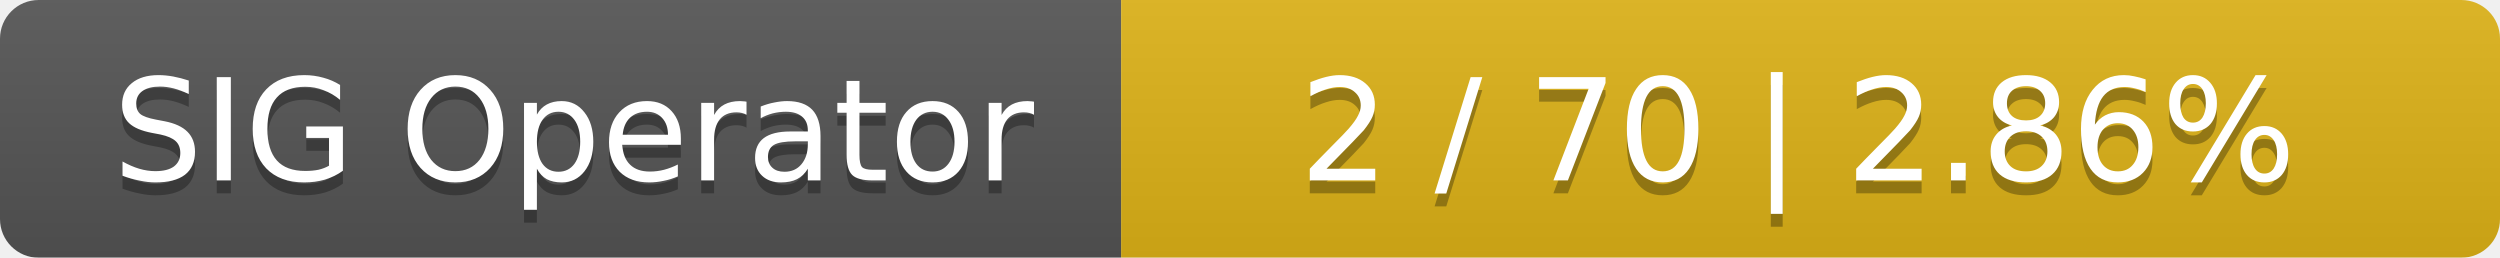
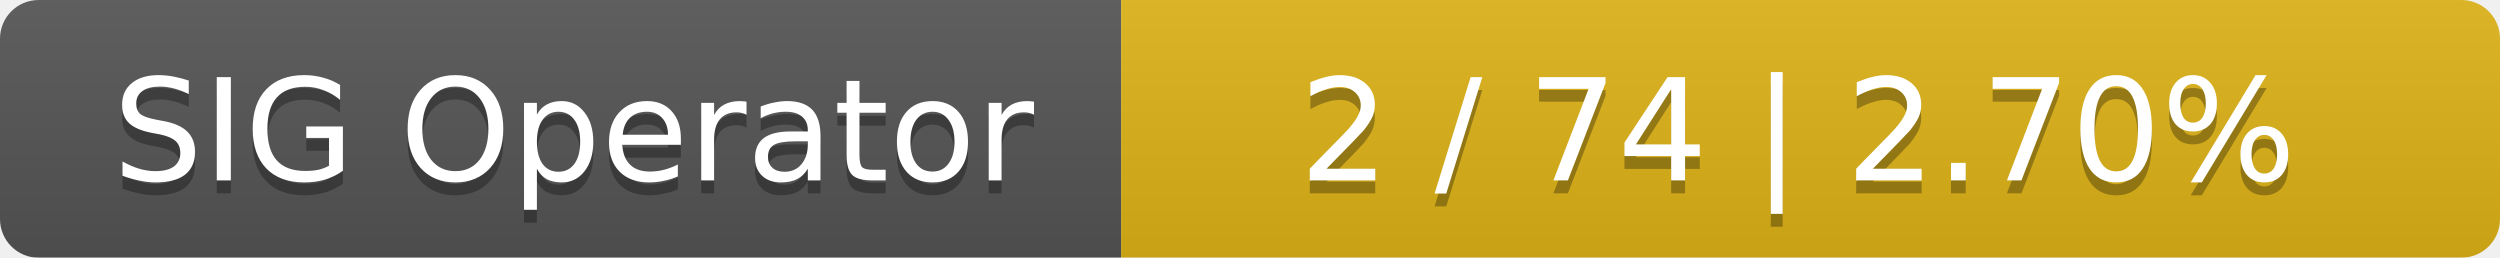
<svg xmlns="http://www.w3.org/2000/svg" width="194" height="20">
  <linearGradient id="smooth" x2="0" y2="100%">
    <stop offset="0" stop-color="#bbb" stop-opacity=".1" />
    <stop offset="1" stop-opacity=".1" />
  </linearGradient>
  <mask id="round">
    <rect width="194" height="20" rx="3" fill="#fff" />
  </mask>
  <g mask="url(#round)">
    <rect width="87" height="20" fill="#555" />
    <rect x="87" width="107" height="20" fill="#dfb317" />
    <rect width="194" height="20" fill="url(#smooth)" />
  </g>
  <g fill="#fff" text-anchor="middle" font-family="DejaVu Sans,Verdana,Geneva,sans-serif" font-size="11">
    <text x="44.5" y="15" fill="#010101" fill-opacity=".3">SIG Operator</text>
    <text x="44.5" y="14">SIG Operator</text>
-     <text x="139.5" y="15" fill="#010101" fill-opacity=".3">2 / 70    |    2.86%</text>
-     <text x="139.5" y="14">2 / 70    |    2.86%</text>
+     <text x="139.5" y="15" fill="#010101" fill-opacity=".3">2 / 74    |    2.70%</text>
+     <text x="139.5" y="14">2 / 74    |    2.70%</text>
  </g>
</svg>
